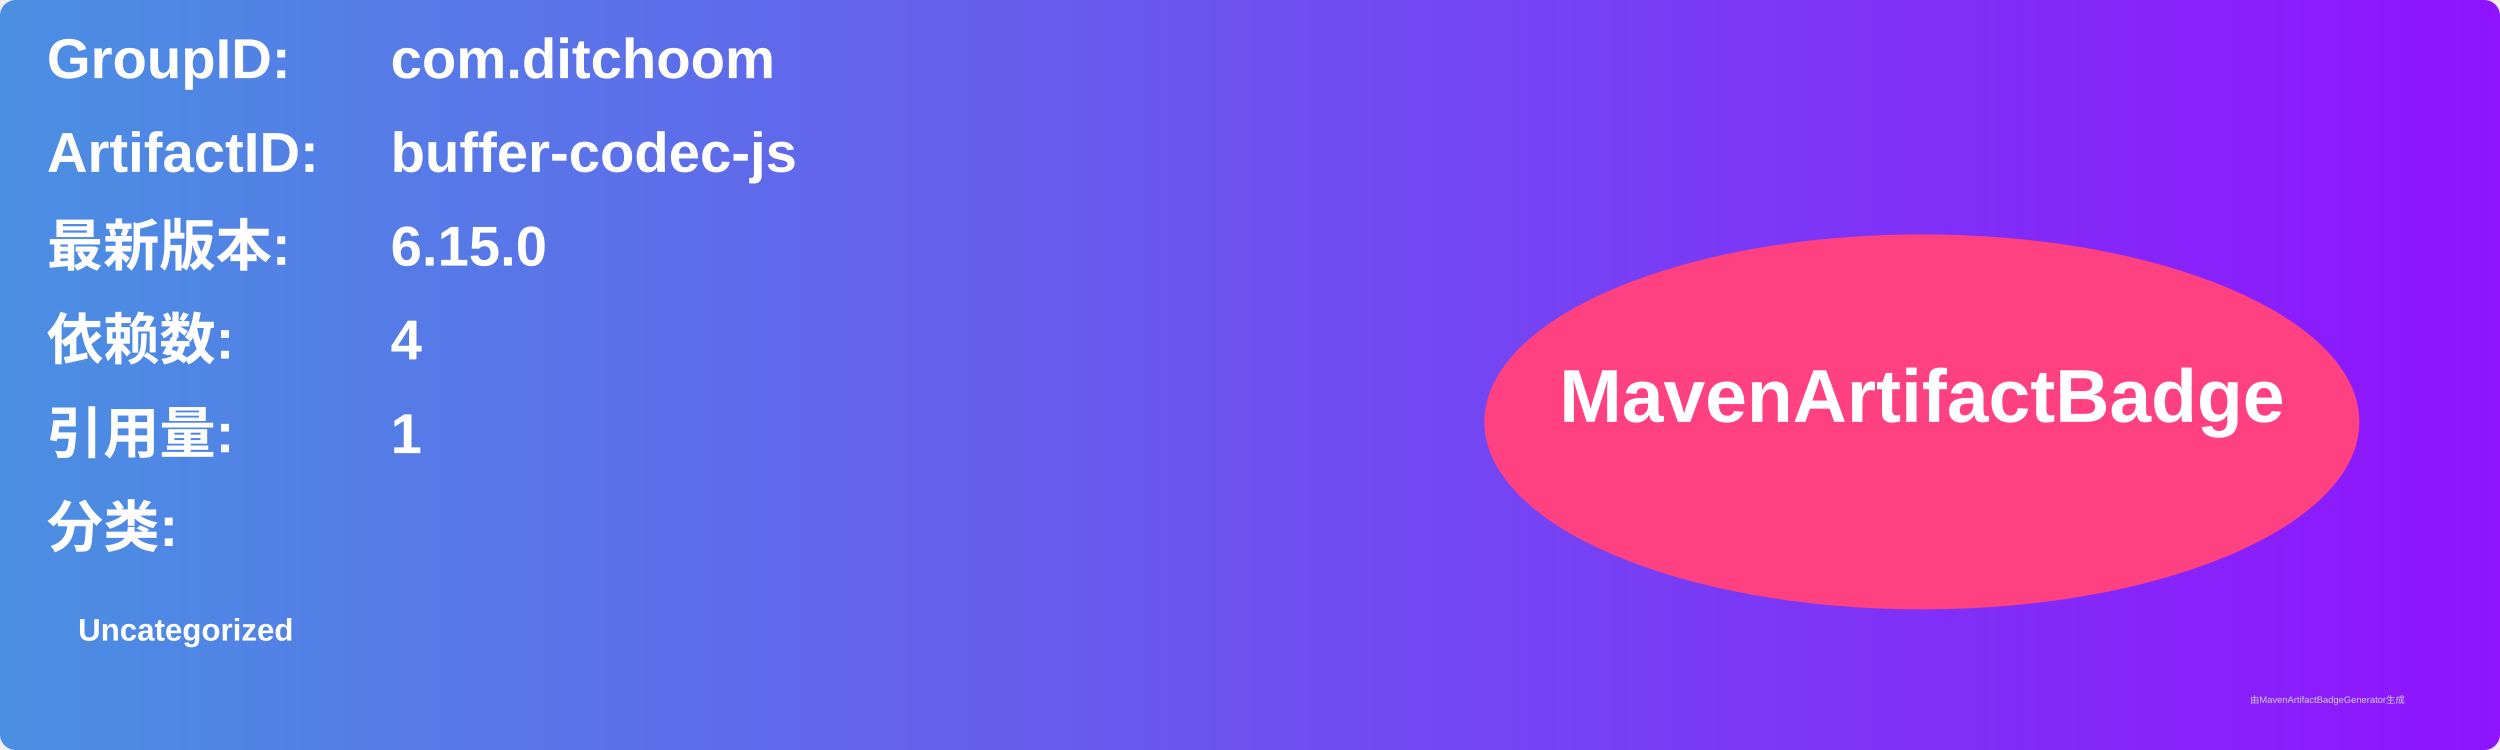
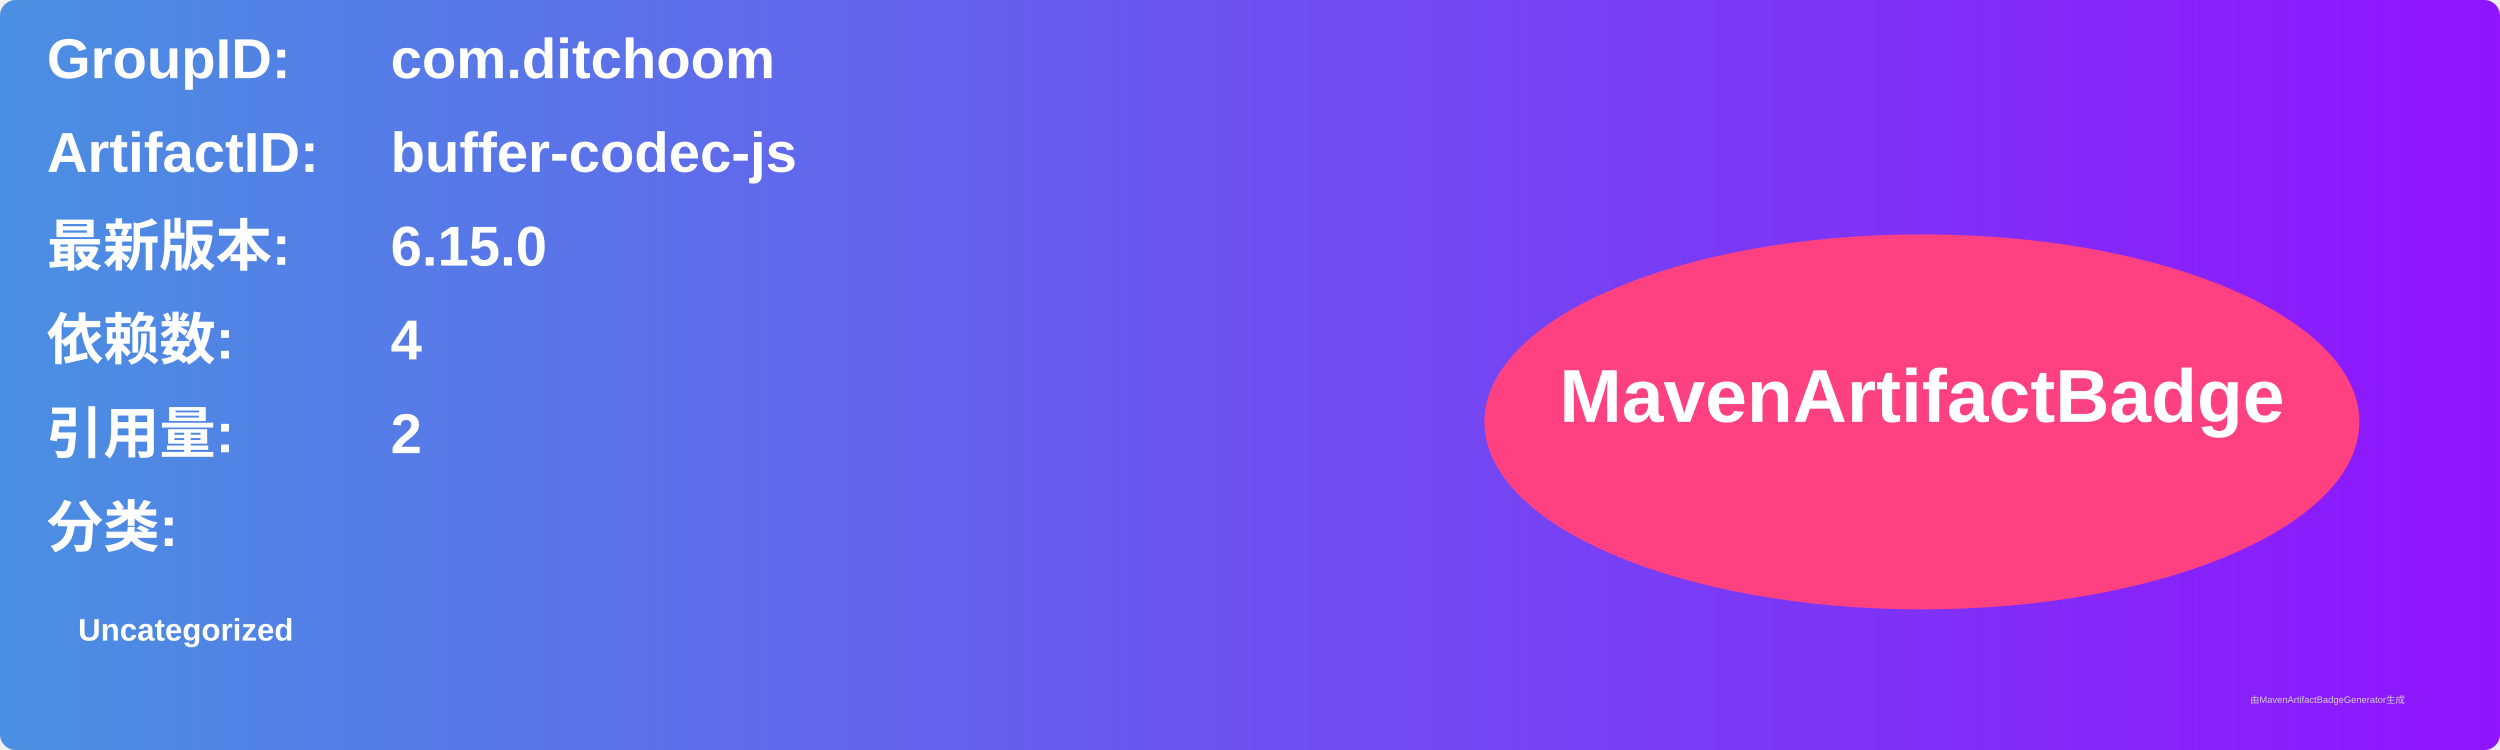
<svg xmlns="http://www.w3.org/2000/svg" width="800" height="240" viewBox="0 0 800 240">
  <linearGradient id="grad" x1="0%" y1="0%" x2="100%" y2="0%">
    <stop offset="0%" stop-color="#4a90e2" />
    <stop offset="100%" stop-color="#9013fe" />
  </linearGradient>
  <rect width="100%" height="100%" rx="5" ry="5" fill="url(#grad)" />
  <g transform="translate(15, 15)">
    <text x="0" y="10" font-family="Arial" font-size="18" fill="white" font-weight="bold" width="260">GroupID:</text>
    <text x="110" y="10" font-family="Arial" font-size="18" fill="white" font-weight="bold" width="460">com.ditchoom</text>
    <text x="0" y="40" font-family="Arial" font-size="18" fill="white" font-weight="bold" width="260">ArtifactID:</text>
    <text x="110" y="40" font-family="Arial" font-size="18" fill="white" font-weight="bold" width="460">buffer-codec-js</text>
    <text x="0" y="70" font-family="Arial" font-size="18" fill="white" font-weight="bold">最新版本:</text>
    <text x="110" y="70" font-family="Arial" font-size="18" fill="white" font-weight="bold">
      <tspan font-weight="bold">6.15.0</tspan>
    </text>
    <text x="0" y="100" font-family="Arial" font-size="18" fill="white" font-weight="bold">依赖数: </text>
    <text x="110" y="100" font-family="Arial" font-size="18" fill="white">
      <tspan font-weight="bold">4</tspan>
    </text>
    <text x="0" y="130" font-family="Arial" font-size="18" fill="white" font-weight="bold">引用量: </text>
    <text x="110" y="130" font-family="Arial" font-size="18" fill="white">
-       <tspan font-weight="bold">1</tspan>
+       <tspan font-weight="bold">2</tspan>
    </text>
    <text x="0" y="160" font-family="Arial" font-size="18" fill="white" font-weight="bold">分类:</text>
    <text x="10" y="190" font-family="Arial" font-size="10" fill="white">
      <tspan font-weight="bold">Uncategorized</tspan>
    </text>
    <ellipse cx="600" cy="120" rx="140" ry="60" fill="#ff4081" />
    <text x="600" y="120" text-anchor="middle" font-family="Arial" font-size="24" fill="white" font-weight="bold">MavenArtifactBadge</text>
  </g>
  <text x="720" y="225" font-family="Arial" font-size="3" fill="#d0d0d0">由MavenArtifactBadgeGenerator生成</text>
</svg>
